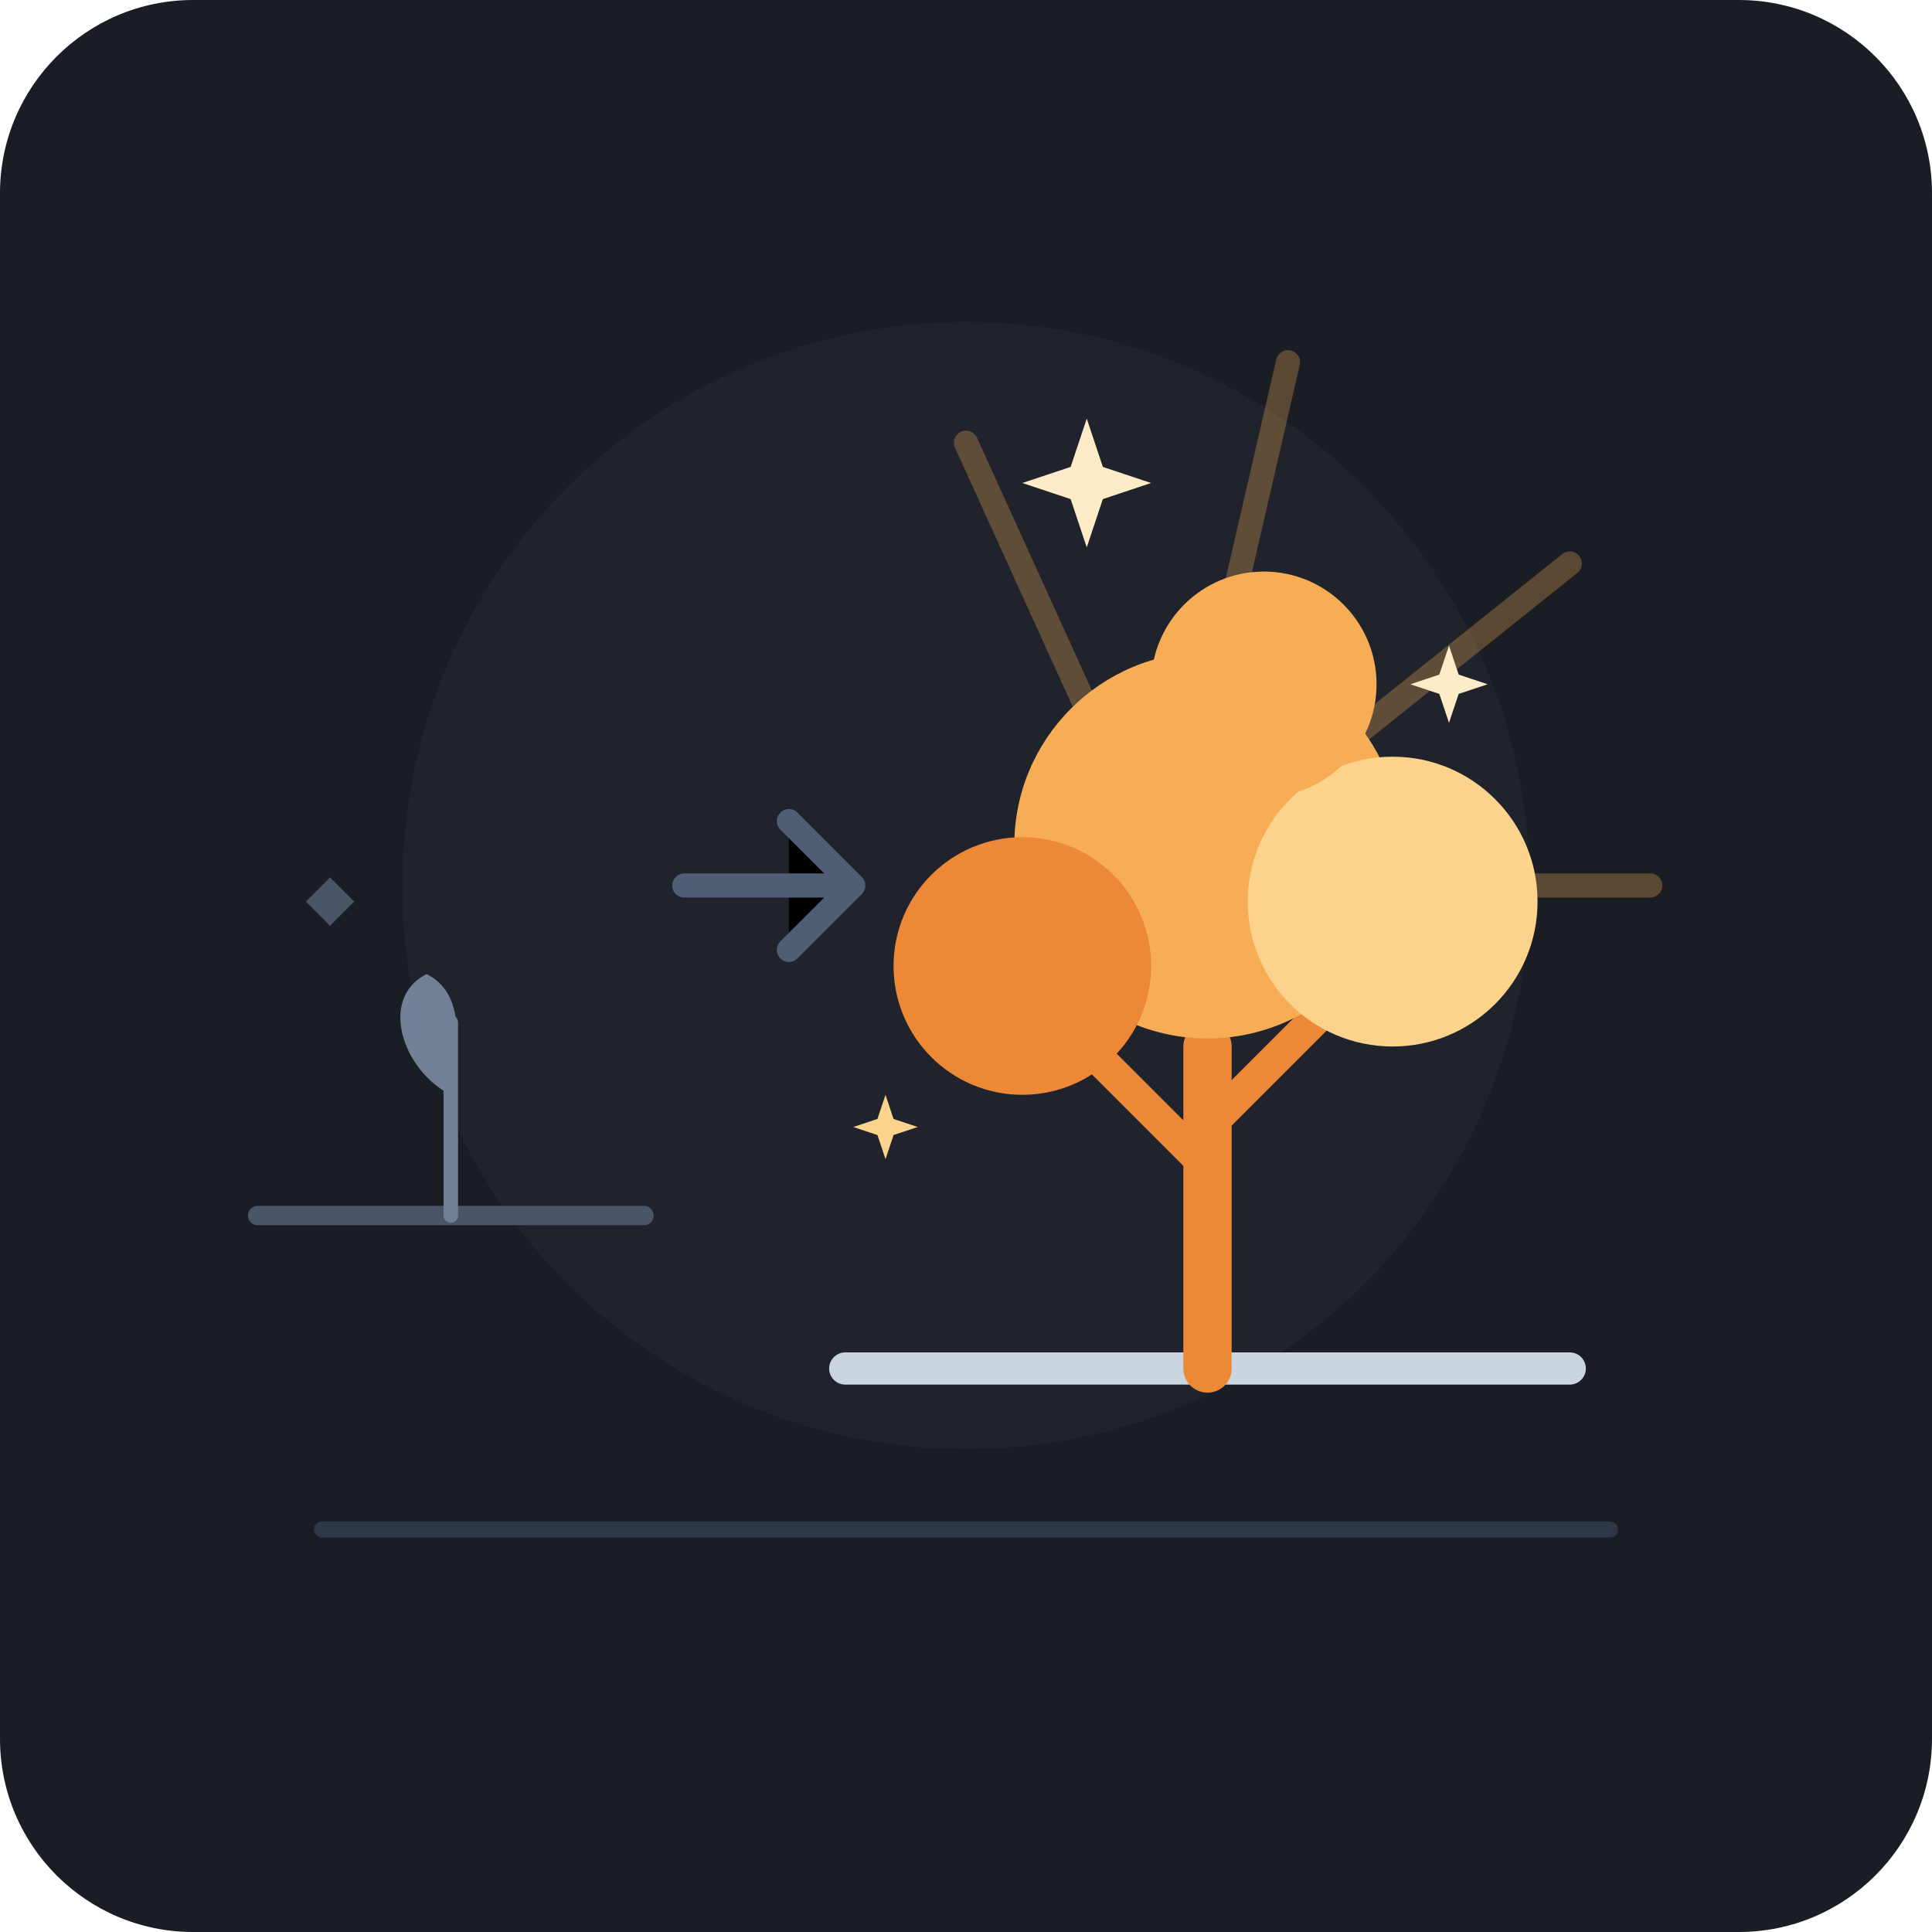
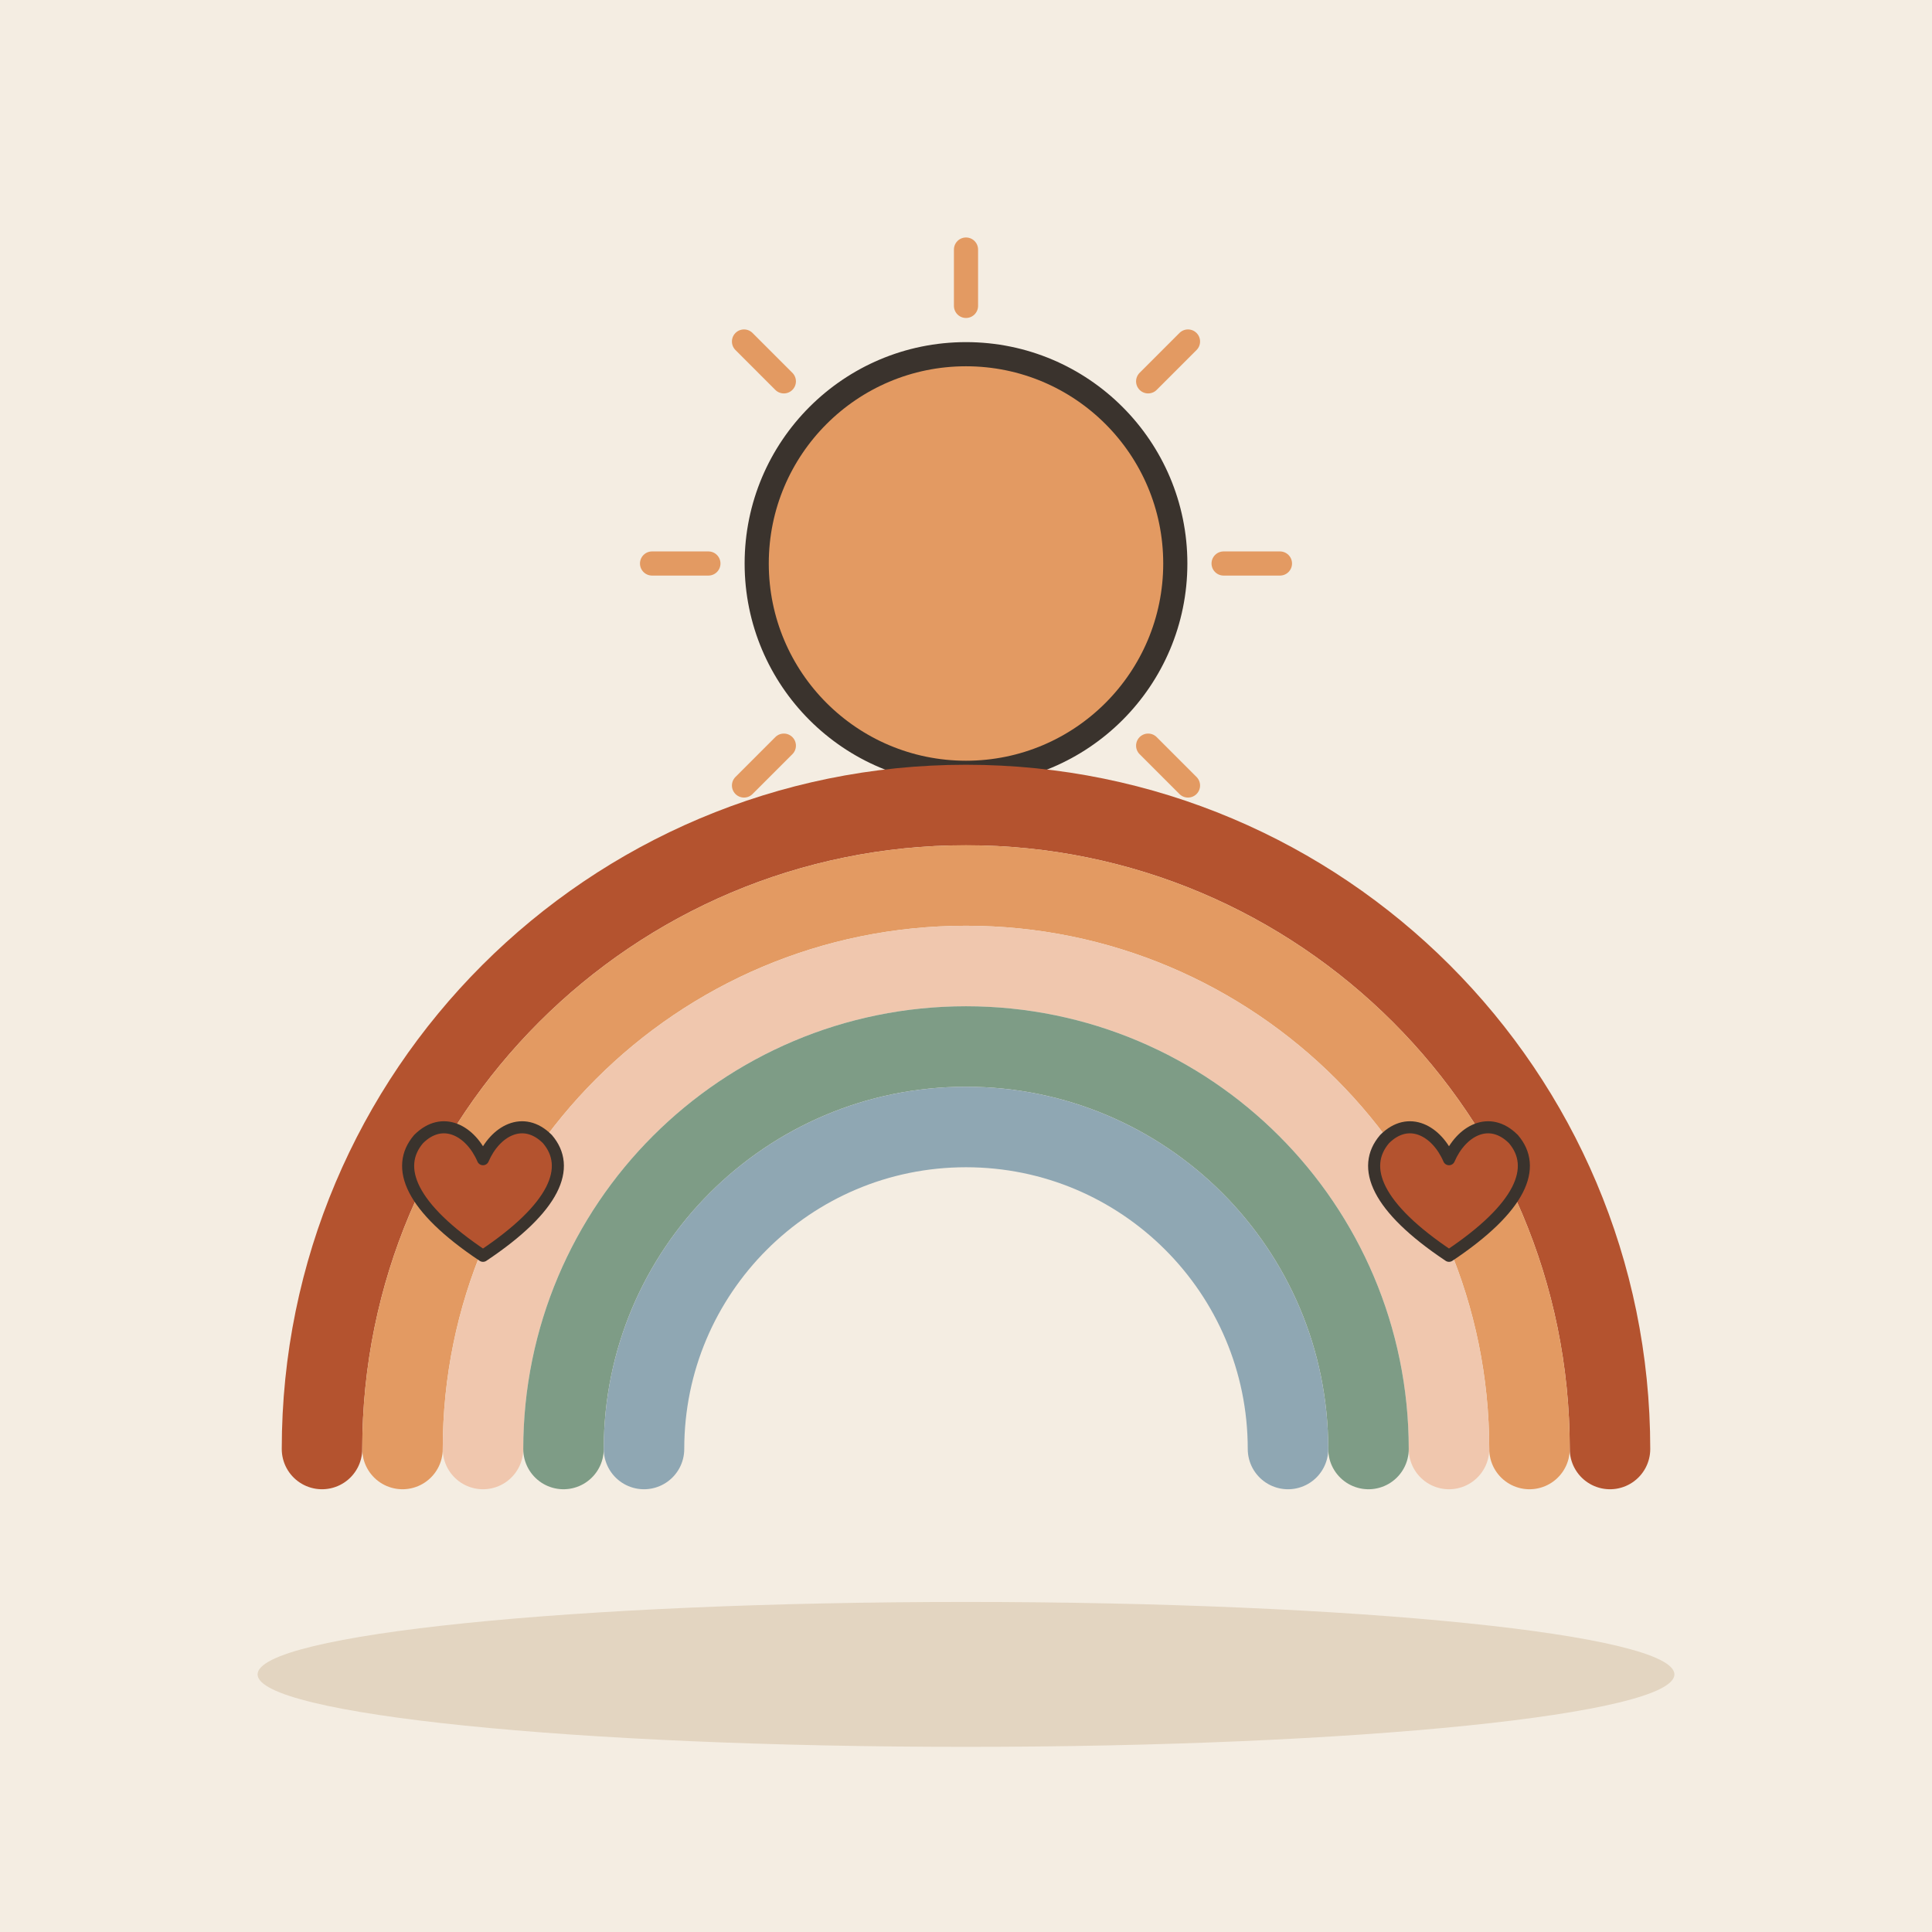
- <svg xmlns="http://www.w3.org/2000/svg" viewBox="0 0 240 240">
-   <rect width="240" height="240" rx="24" fill="#1A1D24" />
-   <circle cx="120" cy="110" r="70" fill="#252A34" opacity="0.5" />
-   <g transform="translate(50, 115) scale(0.6)">
-     <path d="M-30 60 L50 60" stroke="#4A5568" stroke-width="4" stroke-linecap="round" />
-     <path d="M10 60 L10 20" stroke="#718096" stroke-width="3" stroke-linecap="round" />
-     <path d="M10 35 C0 30 -5 15 5 10 C15 15 10 30 10 35 Z" fill="#718096" />
-     <path d="M-15 -10 L-10 -5 L-15 0 L-20 -5 Z" fill="#4A5568" />
+ <svg xmlns="http://www.w3.org/2000/svg" viewBox="0 0 240 240" data-style="editorial">
+   <rect width="240" height="240" fill="#F4EDE2" />
+   <ellipse cx="120" cy="208" rx="88" ry="9" fill="#E3D5C1" />
+   <path d="M152 70L159 70" stroke="#E39A62" stroke-width="3" stroke-linecap="round" fill="none" />
+   <path d="M142.627 92.627L147.577 97.577" stroke="#E39A62" stroke-width="3" stroke-linecap="round" fill="none" />
+   <path d="M120 102L120 109" stroke="#E39A62" stroke-width="3" stroke-linecap="round" fill="none" />
+   <path d="M97.373 92.627L92.423 97.577" stroke="#E39A62" stroke-width="3" stroke-linecap="round" fill="none" />
+   <path d="M88 70L81 70" stroke="#E39A62" stroke-width="3" stroke-linecap="round" fill="none" />
+   <path d="M97.373 47.373L92.423 42.423" stroke="#E39A62" stroke-width="3" stroke-linecap="round" fill="none" />
+   <path d="M120 38L120 31" stroke="#E39A62" stroke-width="3" stroke-linecap="round" fill="none" />
+   <path d="M142.627 47.373L147.577 42.423" stroke="#E39A62" stroke-width="3" stroke-linecap="round" fill="none" />
+   <circle cx="120" cy="70" r="26" fill="#E39A62" stroke="#3A332D" stroke-width="3" stroke-linecap="round" stroke-linejoin="round" />
+   <path d="M40 180A80 80 0 0 1 200 180" fill="none" stroke="#B4532F" stroke-width="10" stroke-linecap="round" stroke-linejoin="round" />
+   <path d="M50 180A70 70 0 0 1 190 180" fill="none" stroke="#E39A62" stroke-width="10" stroke-linecap="round" stroke-linejoin="round" />
+   <path d="M60 180A60 60 0 0 1 180 180" fill="none" stroke="#F0C7AE" stroke-width="10" stroke-linecap="round" stroke-linejoin="round" />
+   <path d="M70 180A50 50 0 0 1 170 180" fill="none" stroke="#7E9C86" stroke-width="10" stroke-linecap="round" stroke-linejoin="round" />
+   <path d="M80 180A40 40 0 0 1 160 180" fill="none" stroke="#8FA7B3" stroke-width="10" stroke-linecap="round" stroke-linejoin="round" />
+   <g transform="translate(60 150) scale(0.5 0.5)">
+     <path d="M0 12C-18 0 -22 -10 -16 -17C-10 -23 -3 -19 0 -12C3 -19 10 -23 16 -17C22 -10 18 0 0 12Z" fill="#B4532F" stroke="#3A332D" stroke-width="3" stroke-linecap="round" stroke-linejoin="round" />
  </g>
-   <path d="M85 110 L105 110 M98 102 L106 110 L98 118" stroke="#4F5D75" stroke-width="3" stroke-linecap="round" stroke-linejoin="round" />
-   <g transform="translate(145, 110)">
-     <g opacity="0.3">
-       <line x1="0" y1="0" x2="-25" y2="-55" stroke="#F6AD55" stroke-width="3" stroke-linecap="round" />
-       <line x1="0" y1="0" x2="15" y2="-65" stroke="#F6AD55" stroke-width="3" stroke-linecap="round" />
-       <line x1="0" y1="0" x2="50" y2="-40" stroke="#F6AD55" stroke-width="3" stroke-linecap="round" />
-       <line x1="0" y1="0" x2="60" y2="0" stroke="#F6AD55" stroke-width="3" stroke-linecap="round" />
-     </g>
-     <path d="M-40 60 L50 60" stroke="#CBD5E0" stroke-width="4" stroke-linecap="round" />
-     <path d="M5 60 L5 20" stroke="#ED8936" stroke-width="6" stroke-linecap="round" />
-     <path d="M5 35 L-15 15" stroke="#ED8936" stroke-width="4" stroke-linecap="round" />
-     <path d="M5 30 L25 10" stroke="#ED8936" stroke-width="4" stroke-linecap="round" />
-     <circle cx="5" cy="-5" r="24" fill="#F6AD55" />
-     <circle cx="-18" cy="10" r="16" fill="#ED8936" />
-     <circle cx="28" cy="2" r="18" fill="#FBD38D" />
-     <circle cx="12" cy="-25" r="14" fill="#F6AD55" />
-     <g transform="translate(-10, -50)">
-       <path d="M0 -8 L2 -2 L8 0 L2 2 L0 8 L-2 2 L-8 0 L-2 -2 Z" fill="#FEEBC8" />
-     </g>
-     <g transform="translate(35, -25) scale(0.6)">
-       <path d="M0 -8 L2 -2 L8 0 L2 2 L0 8 L-2 2 L-8 0 L-2 -2 Z" fill="#FEEBC8" />
-     </g>
-     <g transform="translate(-35, 30) scale(0.5)">
-       <path d="M0 -8 L2 -2 L8 0 L2 2 L0 8 L-2 2 L-8 0 L-2 -2 Z" fill="#FBD38D" />
-     </g>
+   <g transform="translate(180 150) scale(0.5 0.5)">
+     <path d="M0 12C-18 0 -22 -10 -16 -17C-10 -23 -3 -19 0 -12C3 -19 10 -23 16 -17C22 -10 18 0 0 12Z" fill="#B4532F" stroke="#3A332D" stroke-width="3" stroke-linecap="round" stroke-linejoin="round" />
  </g>
-   <line x1="40" y1="190" x2="200" y2="190" stroke="#2D3748" stroke-width="2" stroke-linecap="round" />
</svg>
